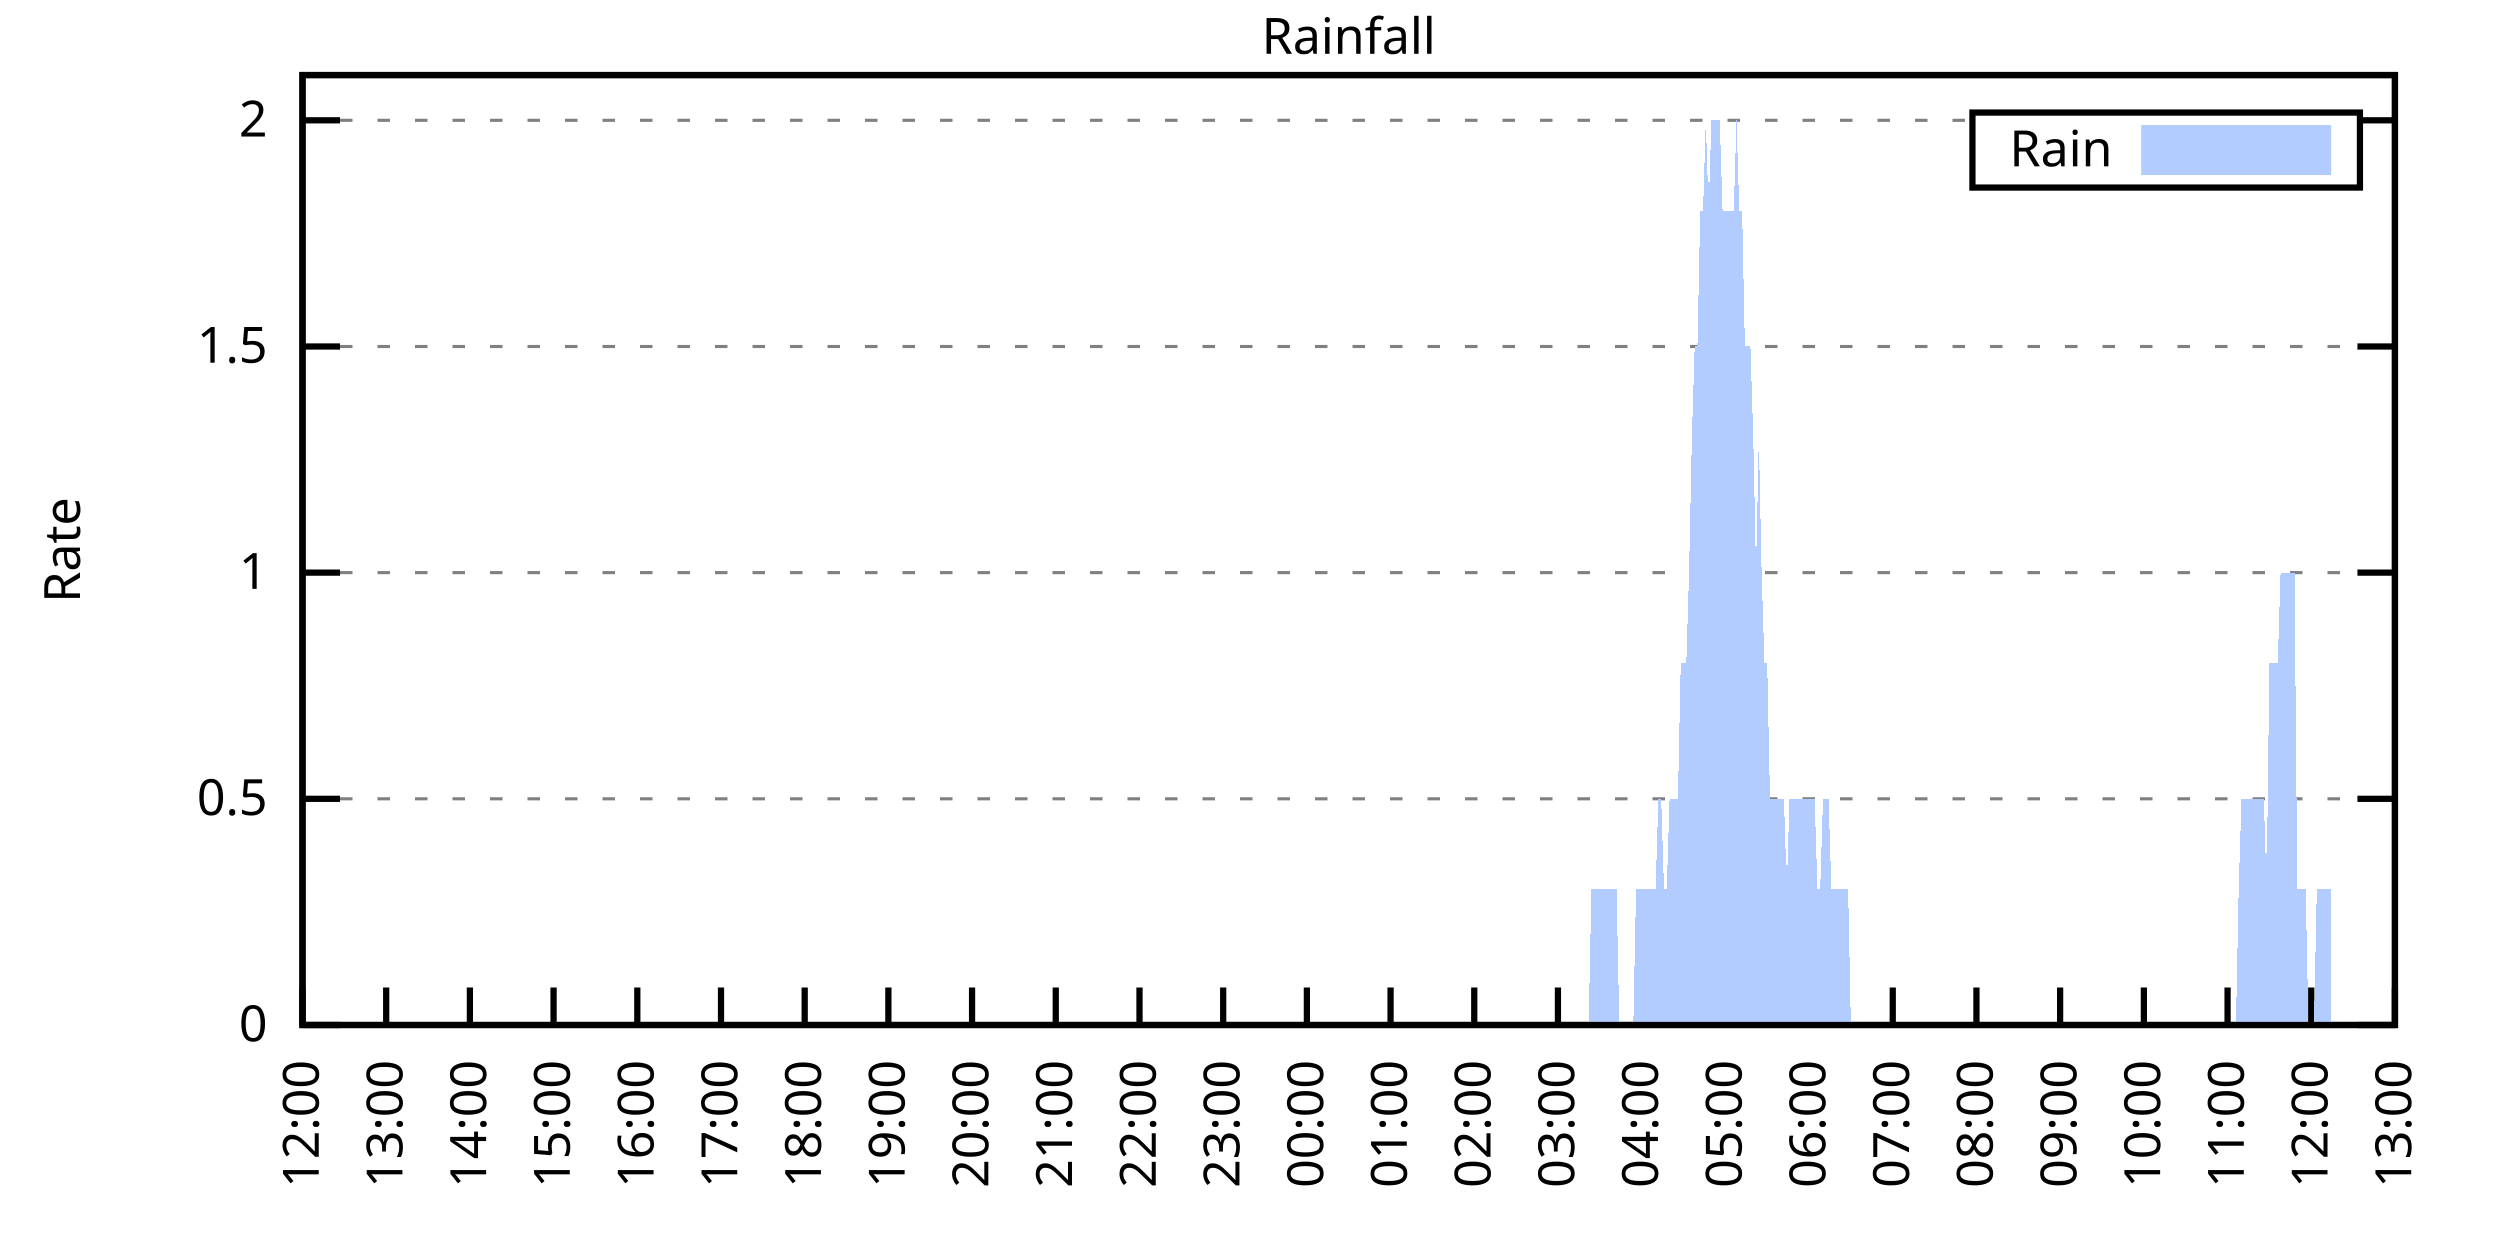
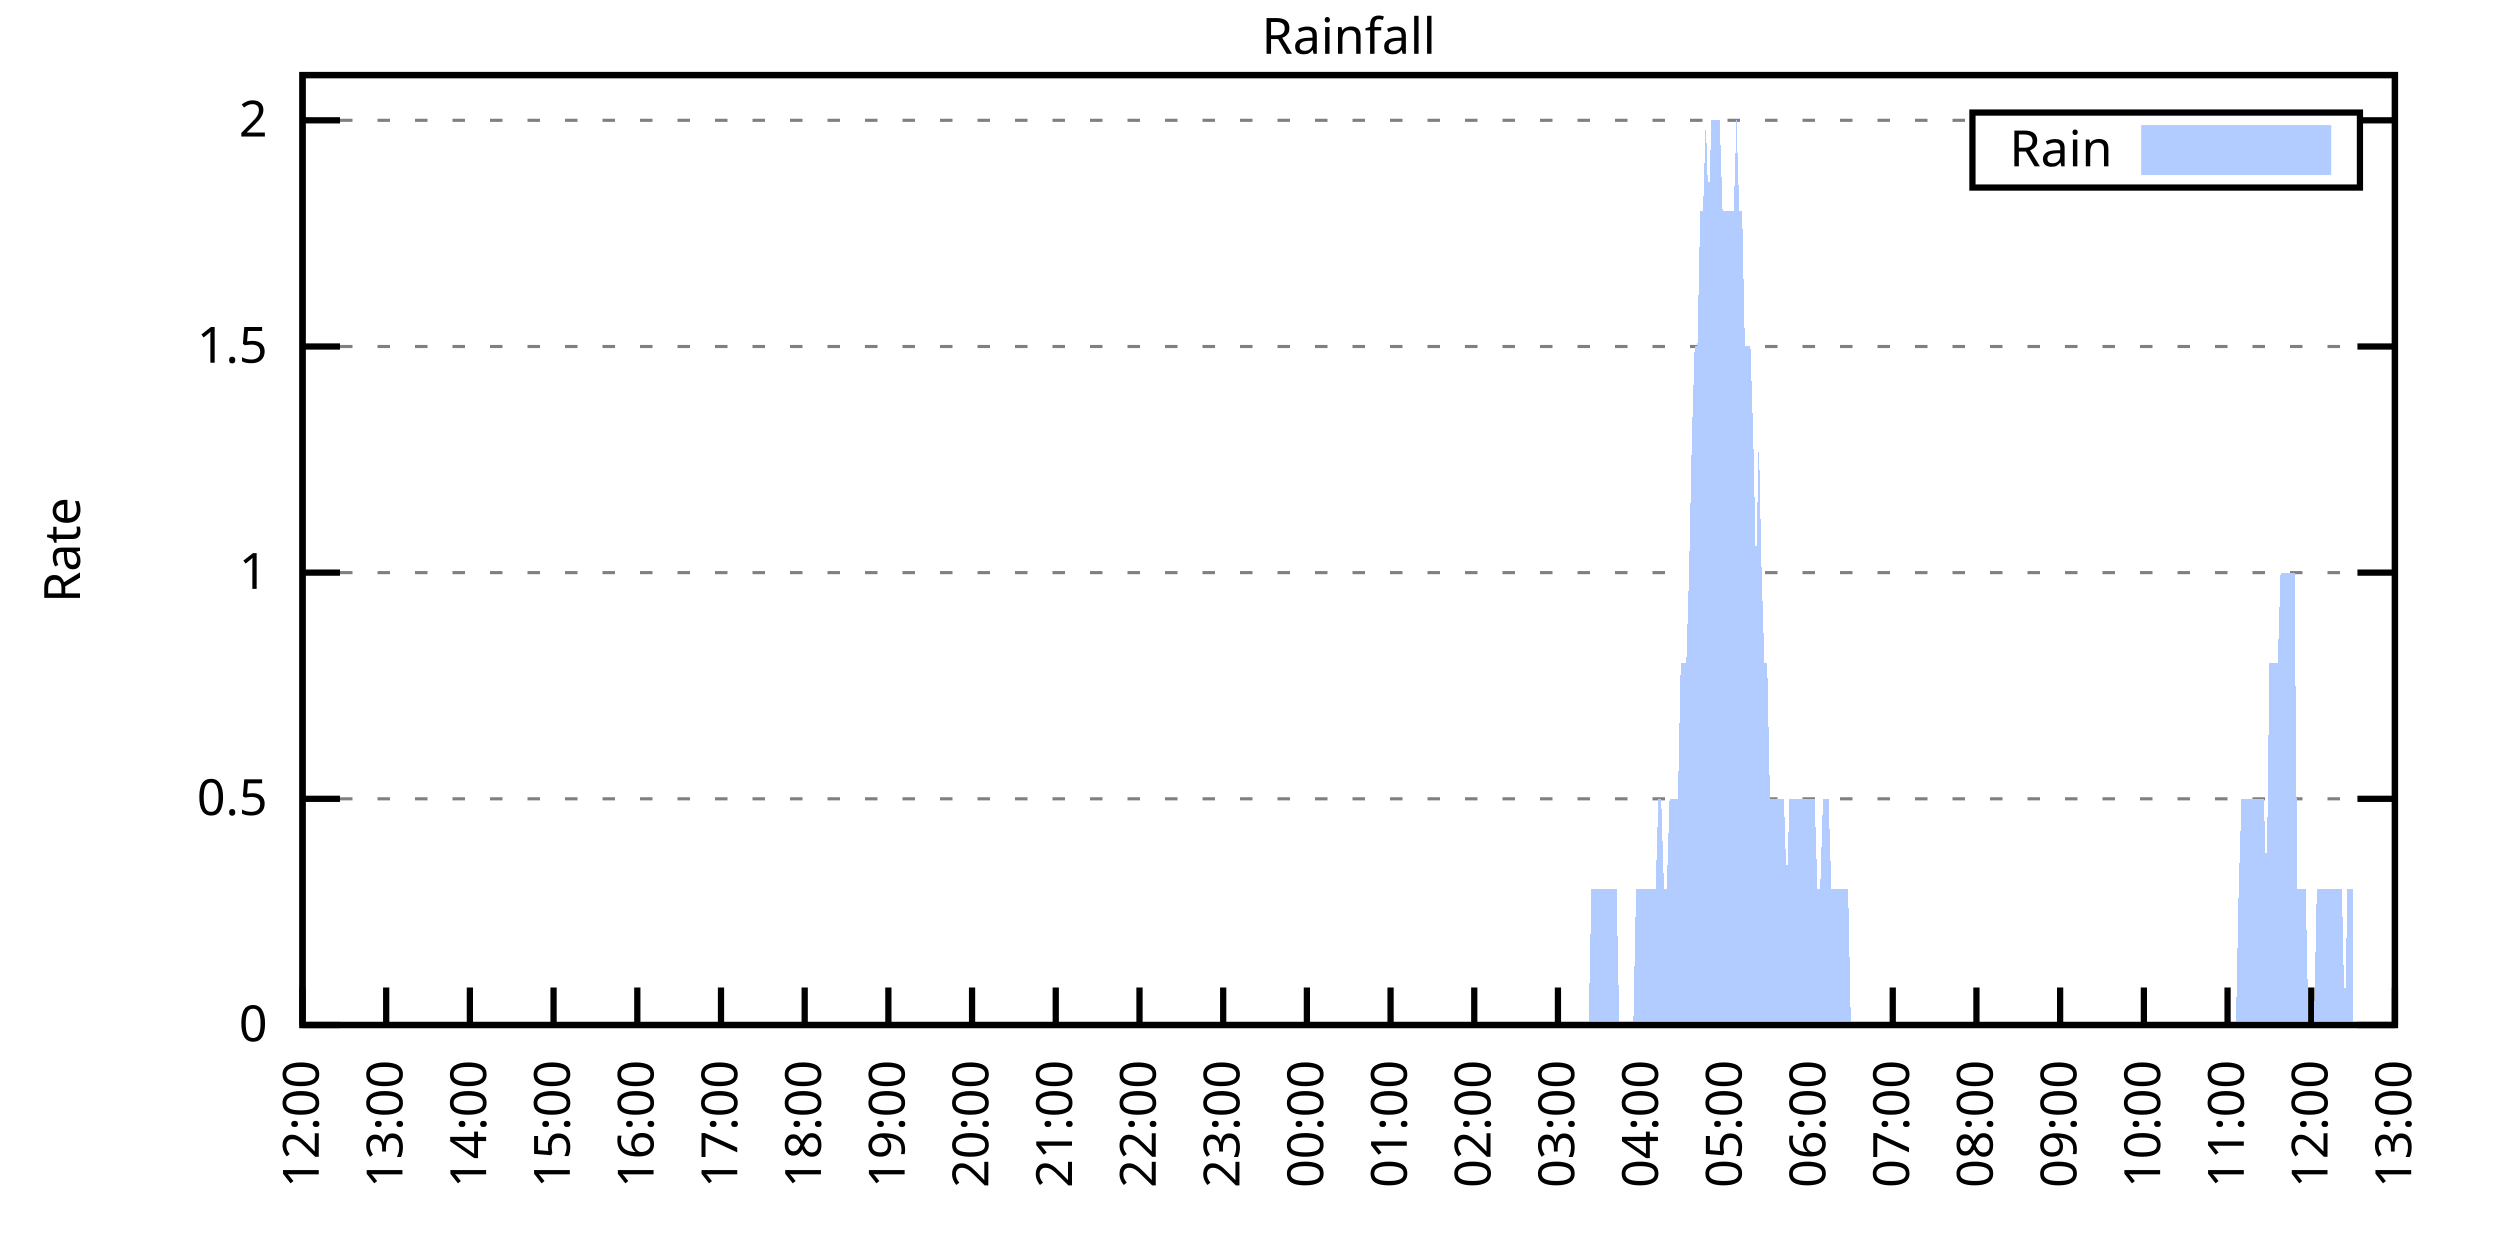
<svg xmlns="http://www.w3.org/2000/svg" xmlns:xlink="http://www.w3.org/1999/xlink" width="400" height="200" viewBox="0 0 400 200">
  <g id="gnuplot_canvas">
    <rect x="0" y="0" width="400" height="200" fill="none" />
    <defs>
      <circle id="gpDot" r="0.5" stroke-width="0.5" stroke="currentColor" />
      <path id="gpPt0" stroke-width="0.333" stroke="currentColor" d="M-1,0 h2 M0,-1 v2" />
      <path id="gpPt1" stroke-width="0.333" stroke="currentColor" d="M-1,-1 L1,1 M1,-1 L-1,1" />
      <path id="gpPt2" stroke-width="0.333" stroke="currentColor" d="M-1,0 L1,0 M0,-1 L0,1 M-1,-1 L1,1 M-1,1 L1,-1" />
      <rect id="gpPt3" stroke-width="0.333" stroke="currentColor" x="-1" y="-1" width="2" height="2" />
      <rect id="gpPt4" stroke-width="0.333" stroke="currentColor" fill="currentColor" x="-1" y="-1" width="2" height="2" />
      <circle id="gpPt5" stroke-width="0.333" stroke="currentColor" cx="0" cy="0" r="1" />
      <use xlink:href="#gpPt5" id="gpPt6" fill="currentColor" stroke="none" />
      <path id="gpPt7" stroke-width="0.333" stroke="currentColor" d="M0,-1.33 L-1.33,0.67 L1.33,0.67 z" />
      <use xlink:href="#gpPt7" id="gpPt8" fill="currentColor" stroke="none" />
      <use xlink:href="#gpPt7" id="gpPt9" stroke="currentColor" transform="rotate(180)" />
      <use xlink:href="#gpPt9" id="gpPt10" fill="currentColor" stroke="none" />
      <use xlink:href="#gpPt3" id="gpPt11" stroke="currentColor" transform="rotate(45)" />
      <use xlink:href="#gpPt11" id="gpPt12" fill="currentColor" stroke="none" />
      <path id="gpPt13" stroke-width="0.333" stroke="currentColor" d="M0,1.330 L1.265,0.411 L0.782,-1.067 L-0.782,-1.076 L-1.265,0.411 z" />
      <use xlink:href="#gpPt13" id="gpPt14" fill="currentColor" stroke="none" />
      <filter id="textbox" filterUnits="objectBoundingBox" x="0" y="0" height="1" width="1">
        <feFlood flood-color="white" flood-opacity="1" result="bgnd" />
        <feComposite in="SourceGraphic" in2="bgnd" operator="atop" />
      </filter>
      <filter id="greybox" filterUnits="objectBoundingBox" x="0" y="0" height="1" width="1">
        <feFlood flood-color="lightgrey" flood-opacity="1" result="grey" />
        <feComposite in="SourceGraphic" in2="grey" operator="atop" />
      </filter>
    </defs>
    <g fill="none" color="white" stroke="currentColor" stroke-width="1.00" stroke-linecap="butt" stroke-linejoin="miter">
</g>
    <g fill="none" color="black" stroke="currentColor" stroke-width="1.00" stroke-linecap="butt" stroke-linejoin="miter">
      <g stroke="none" shape-rendering="crispEdges">
        <polygon fill="rgb(255, 255, 255)" points="48.40,164.00 383.18,164.00 383.18,12.02 48.40,12.02 " />
      </g>
    </g>
    <g fill="none" color="black" stroke="currentColor" stroke-width="1.00" stroke-linecap="butt" stroke-linejoin="miter">
</g>
    <g fill="none" color="black" stroke="black" stroke-width="0.50" stroke-linecap="butt" stroke-linejoin="miter">
</g>
    <g fill="none" color="gray" stroke="currentColor" stroke-width="0.50" stroke-linecap="butt" stroke-linejoin="miter">
      <path stroke="gray" stroke-dasharray="2,4" class="gridline" d="M48.40,164.00 L383.19,164.00  " />
    </g>
    <g fill="none" color="gray" stroke="gray" stroke-width="1.00" stroke-linecap="butt" stroke-linejoin="miter">
</g>
    <g fill="none" color="black" stroke="currentColor" stroke-width="1.00" stroke-linecap="butt" stroke-linejoin="miter">
      <path stroke="black" d="M48.40,164.00 L54.40,164.00 M383.19,164.00 L377.19,164.00  " />
      <g transform="translate(42.80,166.60)" stroke="none" fill="black" font-family="Sans" font-size="8.00" text-anchor="end">
        <text>
          <tspan font-family="Sans"> 0</tspan>
        </text>
      </g>
    </g>
    <g fill="none" color="black" stroke="currentColor" stroke-width="1.00" stroke-linecap="butt" stroke-linejoin="miter">
</g>
    <g fill="none" color="black" stroke="black" stroke-width="0.50" stroke-linecap="butt" stroke-linejoin="miter">
</g>
    <g fill="none" color="gray" stroke="currentColor" stroke-width="0.50" stroke-linecap="butt" stroke-linejoin="miter">
      <path stroke="gray" stroke-dasharray="2,4" class="gridline" d="M48.40,127.81 L383.19,127.81  " />
    </g>
    <g fill="none" color="gray" stroke="gray" stroke-width="1.00" stroke-linecap="butt" stroke-linejoin="miter">
</g>
    <g fill="none" color="black" stroke="currentColor" stroke-width="1.00" stroke-linecap="butt" stroke-linejoin="miter">
      <path stroke="black" d="M48.40,127.81 L54.40,127.81 M383.19,127.81 L377.19,127.81  " />
      <g transform="translate(42.80,130.41)" stroke="none" fill="black" font-family="Sans" font-size="8.00" text-anchor="end">
        <text>
          <tspan font-family="Sans"> 0.5</tspan>
        </text>
      </g>
    </g>
    <g fill="none" color="black" stroke="currentColor" stroke-width="1.00" stroke-linecap="butt" stroke-linejoin="miter">
</g>
    <g fill="none" color="black" stroke="black" stroke-width="0.50" stroke-linecap="butt" stroke-linejoin="miter">
</g>
    <g fill="none" color="gray" stroke="currentColor" stroke-width="0.50" stroke-linecap="butt" stroke-linejoin="miter">
      <path stroke="gray" stroke-dasharray="2,4" class="gridline" d="M48.40,91.62 L383.19,91.62  " />
    </g>
    <g fill="none" color="gray" stroke="gray" stroke-width="1.00" stroke-linecap="butt" stroke-linejoin="miter">
</g>
    <g fill="none" color="black" stroke="currentColor" stroke-width="1.00" stroke-linecap="butt" stroke-linejoin="miter">
      <path stroke="black" d="M48.40,91.62 L54.40,91.62 M383.19,91.62 L377.19,91.62  " />
      <g transform="translate(42.80,94.22)" stroke="none" fill="black" font-family="Sans" font-size="8.00" text-anchor="end">
        <text>
          <tspan font-family="Sans"> 1</tspan>
        </text>
      </g>
    </g>
    <g fill="none" color="black" stroke="currentColor" stroke-width="1.00" stroke-linecap="butt" stroke-linejoin="miter">
</g>
    <g fill="none" color="black" stroke="black" stroke-width="0.50" stroke-linecap="butt" stroke-linejoin="miter">
</g>
    <g fill="none" color="gray" stroke="currentColor" stroke-width="0.50" stroke-linecap="butt" stroke-linejoin="miter">
      <path stroke="gray" stroke-dasharray="2,4" class="gridline" d="M48.40,55.44 L383.19,55.44  " />
    </g>
    <g fill="none" color="gray" stroke="gray" stroke-width="1.00" stroke-linecap="butt" stroke-linejoin="miter">
</g>
    <g fill="none" color="black" stroke="currentColor" stroke-width="1.00" stroke-linecap="butt" stroke-linejoin="miter">
      <path stroke="black" d="M48.40,55.44 L54.40,55.44 M383.19,55.44 L377.19,55.44  " />
      <g transform="translate(42.80,58.04)" stroke="none" fill="black" font-family="Sans" font-size="8.00" text-anchor="end">
        <text>
          <tspan font-family="Sans"> 1.5</tspan>
        </text>
      </g>
    </g>
    <g fill="none" color="black" stroke="currentColor" stroke-width="1.00" stroke-linecap="butt" stroke-linejoin="miter">
</g>
    <g fill="none" color="black" stroke="black" stroke-width="0.50" stroke-linecap="butt" stroke-linejoin="miter">
</g>
    <g fill="none" color="gray" stroke="currentColor" stroke-width="0.50" stroke-linecap="butt" stroke-linejoin="miter">
      <path stroke="gray" stroke-dasharray="2,4" class="gridline" d="M48.40,19.25 L315.59,19.25 M377.59,19.25 L383.19,19.25  " />
    </g>
    <g fill="none" color="gray" stroke="gray" stroke-width="1.00" stroke-linecap="butt" stroke-linejoin="miter">
</g>
    <g fill="none" color="black" stroke="currentColor" stroke-width="1.00" stroke-linecap="butt" stroke-linejoin="miter">
      <path stroke="black" d="M48.40,19.25 L54.40,19.25 M383.19,19.25 L377.19,19.25  " />
      <g transform="translate(42.80,21.85)" stroke="none" fill="black" font-family="Sans" font-size="8.00" text-anchor="end">
        <text>
          <tspan font-family="Sans"> 2</tspan>
        </text>
      </g>
    </g>
    <g fill="none" color="black" stroke="currentColor" stroke-width="1.00" stroke-linecap="butt" stroke-linejoin="miter">
      <path stroke="black" d="M48.40,164.00 L48.40,158.00  " />
      <g transform="translate(51.00,169.60) rotate(270.00)" stroke="none" fill="black" font-family="Sans" font-size="8.00" text-anchor="end">
        <text>
          <tspan font-family="Sans">12:00</tspan>
        </text>
      </g>
    </g>
    <g fill="none" color="black" stroke="currentColor" stroke-width="1.00" stroke-linecap="butt" stroke-linejoin="miter">
      <path stroke="black" d="M61.79,164.00 L61.79,158.00  " />
      <g transform="translate(64.39,169.60) rotate(270.00)" stroke="none" fill="black" font-family="Sans" font-size="8.00" text-anchor="end">
        <text>
          <tspan font-family="Sans">13:00</tspan>
        </text>
      </g>
    </g>
    <g fill="none" color="black" stroke="currentColor" stroke-width="1.00" stroke-linecap="butt" stroke-linejoin="miter">
      <path stroke="black" d="M75.18,164.00 L75.18,158.00  " />
      <g transform="translate(77.78,169.60) rotate(270.00)" stroke="none" fill="black" font-family="Sans" font-size="8.00" text-anchor="end">
        <text>
          <tspan font-family="Sans">14:00</tspan>
        </text>
      </g>
    </g>
    <g fill="none" color="black" stroke="currentColor" stroke-width="1.00" stroke-linecap="butt" stroke-linejoin="miter">
      <path stroke="black" d="M88.57,164.00 L88.57,158.00  " />
      <g transform="translate(91.17,169.60) rotate(270.00)" stroke="none" fill="black" font-family="Sans" font-size="8.00" text-anchor="end">
        <text>
          <tspan font-family="Sans">15:00</tspan>
        </text>
      </g>
    </g>
    <g fill="none" color="black" stroke="currentColor" stroke-width="1.00" stroke-linecap="butt" stroke-linejoin="miter">
      <path stroke="black" d="M101.97,164.00 L101.97,158.00  " />
      <g transform="translate(104.57,169.60) rotate(270.00)" stroke="none" fill="black" font-family="Sans" font-size="8.00" text-anchor="end">
        <text>
          <tspan font-family="Sans">16:00</tspan>
        </text>
      </g>
    </g>
    <g fill="none" color="black" stroke="currentColor" stroke-width="1.00" stroke-linecap="butt" stroke-linejoin="miter">
      <path stroke="black" d="M115.36,164.00 L115.36,158.00  " />
      <g transform="translate(117.96,169.60) rotate(270.00)" stroke="none" fill="black" font-family="Sans" font-size="8.00" text-anchor="end">
        <text>
          <tspan font-family="Sans">17:00</tspan>
        </text>
      </g>
    </g>
    <g fill="none" color="black" stroke="currentColor" stroke-width="1.00" stroke-linecap="butt" stroke-linejoin="miter">
      <path stroke="black" d="M128.75,164.00 L128.75,158.00  " />
      <g transform="translate(131.35,169.60) rotate(270.00)" stroke="none" fill="black" font-family="Sans" font-size="8.00" text-anchor="end">
        <text>
          <tspan font-family="Sans">18:00</tspan>
        </text>
      </g>
    </g>
    <g fill="none" color="black" stroke="currentColor" stroke-width="1.00" stroke-linecap="butt" stroke-linejoin="miter">
      <path stroke="black" d="M142.14,164.00 L142.14,158.00  " />
      <g transform="translate(144.74,169.60) rotate(270.00)" stroke="none" fill="black" font-family="Sans" font-size="8.00" text-anchor="end">
        <text>
          <tspan font-family="Sans">19:00</tspan>
        </text>
      </g>
    </g>
    <g fill="none" color="black" stroke="currentColor" stroke-width="1.00" stroke-linecap="butt" stroke-linejoin="miter">
      <path stroke="black" d="M155.53,164.00 L155.53,158.00  " />
      <g transform="translate(158.13,169.60) rotate(270.00)" stroke="none" fill="black" font-family="Sans" font-size="8.00" text-anchor="end">
        <text>
          <tspan font-family="Sans">20:00</tspan>
        </text>
      </g>
    </g>
    <g fill="none" color="black" stroke="currentColor" stroke-width="1.00" stroke-linecap="butt" stroke-linejoin="miter">
      <path stroke="black" d="M168.92,164.00 L168.92,158.00  " />
      <g transform="translate(171.52,169.60) rotate(270.00)" stroke="none" fill="black" font-family="Sans" font-size="8.00" text-anchor="end">
        <text>
          <tspan font-family="Sans">21:00</tspan>
        </text>
      </g>
    </g>
    <g fill="none" color="black" stroke="currentColor" stroke-width="1.00" stroke-linecap="butt" stroke-linejoin="miter">
      <path stroke="black" d="M182.32,164.00 L182.32,158.00  " />
      <g transform="translate(184.92,169.60) rotate(270.00)" stroke="none" fill="black" font-family="Sans" font-size="8.00" text-anchor="end">
        <text>
          <tspan font-family="Sans">22:00</tspan>
        </text>
      </g>
    </g>
    <g fill="none" color="black" stroke="currentColor" stroke-width="1.00" stroke-linecap="butt" stroke-linejoin="miter">
      <path stroke="black" d="M195.71,164.00 L195.71,158.00  " />
      <g transform="translate(198.31,169.60) rotate(270.00)" stroke="none" fill="black" font-family="Sans" font-size="8.00" text-anchor="end">
        <text>
          <tspan font-family="Sans">23:00</tspan>
        </text>
      </g>
    </g>
    <g fill="none" color="black" stroke="currentColor" stroke-width="1.00" stroke-linecap="butt" stroke-linejoin="miter">
      <path stroke="black" d="M209.10,164.00 L209.10,158.00  " />
      <g transform="translate(211.70,169.60) rotate(270.00)" stroke="none" fill="black" font-family="Sans" font-size="8.00" text-anchor="end">
        <text>
          <tspan font-family="Sans">00:00</tspan>
        </text>
      </g>
    </g>
    <g fill="none" color="black" stroke="currentColor" stroke-width="1.00" stroke-linecap="butt" stroke-linejoin="miter">
      <path stroke="black" d="M222.49,164.00 L222.49,158.00  " />
      <g transform="translate(225.09,169.60) rotate(270.00)" stroke="none" fill="black" font-family="Sans" font-size="8.00" text-anchor="end">
        <text>
          <tspan font-family="Sans">01:00</tspan>
        </text>
      </g>
    </g>
    <g fill="none" color="black" stroke="currentColor" stroke-width="1.00" stroke-linecap="butt" stroke-linejoin="miter">
      <path stroke="black" d="M235.88,164.00 L235.88,158.00  " />
      <g transform="translate(238.48,169.60) rotate(270.00)" stroke="none" fill="black" font-family="Sans" font-size="8.00" text-anchor="end">
        <text>
          <tspan font-family="Sans">02:00</tspan>
        </text>
      </g>
    </g>
    <g fill="none" color="black" stroke="currentColor" stroke-width="1.00" stroke-linecap="butt" stroke-linejoin="miter">
      <path stroke="black" d="M249.27,164.00 L249.27,158.00  " />
      <g transform="translate(251.87,169.60) rotate(270.00)" stroke="none" fill="black" font-family="Sans" font-size="8.00" text-anchor="end">
        <text>
          <tspan font-family="Sans">03:00</tspan>
        </text>
      </g>
    </g>
    <g fill="none" color="black" stroke="currentColor" stroke-width="1.00" stroke-linecap="butt" stroke-linejoin="miter">
      <path stroke="black" d="M262.67,164.00 L262.67,158.00  " />
      <g transform="translate(265.27,169.60) rotate(270.00)" stroke="none" fill="black" font-family="Sans" font-size="8.00" text-anchor="end">
        <text>
          <tspan font-family="Sans">04:00</tspan>
        </text>
      </g>
    </g>
    <g fill="none" color="black" stroke="currentColor" stroke-width="1.00" stroke-linecap="butt" stroke-linejoin="miter">
      <path stroke="black" d="M276.06,164.00 L276.06,158.00  " />
      <g transform="translate(278.66,169.60) rotate(270.00)" stroke="none" fill="black" font-family="Sans" font-size="8.00" text-anchor="end">
        <text>
          <tspan font-family="Sans">05:00</tspan>
        </text>
      </g>
    </g>
    <g fill="none" color="black" stroke="currentColor" stroke-width="1.00" stroke-linecap="butt" stroke-linejoin="miter">
      <path stroke="black" d="M289.45,164.00 L289.45,158.00  " />
      <g transform="translate(292.05,169.60) rotate(270.00)" stroke="none" fill="black" font-family="Sans" font-size="8.00" text-anchor="end">
        <text>
          <tspan font-family="Sans">06:00</tspan>
        </text>
      </g>
    </g>
    <g fill="none" color="black" stroke="currentColor" stroke-width="1.00" stroke-linecap="butt" stroke-linejoin="miter">
      <path stroke="black" d="M302.84,164.00 L302.84,158.00  " />
      <g transform="translate(305.44,169.60) rotate(270.00)" stroke="none" fill="black" font-family="Sans" font-size="8.00" text-anchor="end">
        <text>
          <tspan font-family="Sans">07:00</tspan>
        </text>
      </g>
    </g>
    <g fill="none" color="black" stroke="currentColor" stroke-width="1.00" stroke-linecap="butt" stroke-linejoin="miter">
      <path stroke="black" d="M316.23,164.00 L316.23,158.00  " />
      <g transform="translate(318.83,169.60) rotate(270.00)" stroke="none" fill="black" font-family="Sans" font-size="8.00" text-anchor="end">
        <text>
          <tspan font-family="Sans">08:00</tspan>
        </text>
      </g>
    </g>
    <g fill="none" color="black" stroke="currentColor" stroke-width="1.00" stroke-linecap="butt" stroke-linejoin="miter">
      <path stroke="black" d="M329.62,164.00 L329.62,158.00  " />
      <g transform="translate(332.22,169.60) rotate(270.00)" stroke="none" fill="black" font-family="Sans" font-size="8.00" text-anchor="end">
        <text>
          <tspan font-family="Sans">09:00</tspan>
        </text>
      </g>
    </g>
    <g fill="none" color="black" stroke="currentColor" stroke-width="1.00" stroke-linecap="butt" stroke-linejoin="miter">
      <path stroke="black" d="M343.02,164.00 L343.02,158.00  " />
      <g transform="translate(345.62,169.60) rotate(270.00)" stroke="none" fill="black" font-family="Sans" font-size="8.00" text-anchor="end">
        <text>
          <tspan font-family="Sans">10:00</tspan>
        </text>
      </g>
    </g>
    <g fill="none" color="black" stroke="currentColor" stroke-width="1.00" stroke-linecap="butt" stroke-linejoin="miter">
      <path stroke="black" d="M356.41,164.00 L356.41,158.00  " />
      <g transform="translate(359.01,169.60) rotate(270.00)" stroke="none" fill="black" font-family="Sans" font-size="8.00" text-anchor="end">
        <text>
          <tspan font-family="Sans">11:00</tspan>
        </text>
      </g>
    </g>
    <g fill="none" color="black" stroke="currentColor" stroke-width="1.00" stroke-linecap="butt" stroke-linejoin="miter">
      <path stroke="black" d="M369.80,164.00 L369.80,158.00  " />
      <g transform="translate(372.40,169.60) rotate(270.00)" stroke="none" fill="black" font-family="Sans" font-size="8.00" text-anchor="end">
        <text>
          <tspan font-family="Sans">12:00</tspan>
        </text>
      </g>
    </g>
    <g fill="none" color="black" stroke="currentColor" stroke-width="1.00" stroke-linecap="butt" stroke-linejoin="miter">
      <path stroke="black" d="M383.19,164.00 L383.19,158.00  " />
      <g transform="translate(385.79,169.60) rotate(270.00)" stroke="none" fill="black" font-family="Sans" font-size="8.00" text-anchor="end">
        <text>
          <tspan font-family="Sans">13:00</tspan>
        </text>
      </g>
    </g>
    <g fill="none" color="black" stroke="currentColor" stroke-width="1.00" stroke-linecap="butt" stroke-linejoin="miter">
</g>
    <g fill="none" color="black" stroke="currentColor" stroke-width="1.00" stroke-linecap="butt" stroke-linejoin="miter">
      <path stroke="black" d="M48.40,12.01 L48.40,164.00 L383.19,164.00 L383.19,12.01 L48.40,12.01 Z  " />
    </g>
    <g fill="none" color="black" stroke="currentColor" stroke-width="1.00" stroke-linecap="butt" stroke-linejoin="miter">
</g>
    <g fill="none" color="black" stroke="currentColor" stroke-width="1.00" stroke-linecap="butt" stroke-linejoin="miter">
      <path stroke="black" d="M315.59,30.01 L315.59,18.01 L377.59,18.01 L377.59,30.01 L315.59,30.01 Z  " />
    </g>
    <g id="Rainfall_plot_1">
      <g fill="none" color="white" stroke="black" stroke-width="2.00" stroke-linecap="butt" stroke-linejoin="miter">
</g>
      <g fill="none" color="black" stroke="currentColor" stroke-width="2.00" stroke-linecap="butt" stroke-linejoin="miter">
        <g transform="translate(337.99,26.61)" stroke="none" fill="black" font-family="Sans" font-size="8.00" text-anchor="end">
          <text>
            <tspan font-family="Sans">Rain</tspan>
          </text>
        </g>
      </g>
      <g fill="none" color="black" stroke="currentColor" stroke-width="2.00" stroke-linecap="butt" stroke-linejoin="miter">
        <g stroke="none" shape-rendering="crispEdges">
          <polygon fill="rgb(178, 204, 255)" points="343.59,27.01 371.99,27.01 371.99,21.01 343.59,21.01 " />
        </g>
        <path stroke="rgb(178, 204, 255)" d="M343.59,27.01 L371.99,27.01 L371.99,21.01 L343.59,21.01 L343.59,27.01 Z  " />
      </g>
      <g fill="none" color="black" stroke="currentColor" stroke-width="2.00" stroke-linecap="butt" stroke-linejoin="miter">
        <g stroke="none" shape-rendering="crispEdges">
-           <polygon fill="rgb(178, 204, 255)" points="51.97,164.00 52.42,164.00 52.86,164.00 53.31,164.00 53.76,164.00 54.20,164.00 54.65,164.00 55.10,164.00 55.54,164.00 55.99,164.00 56.43,164.00 56.88,164.00 57.33,164.00 57.77,164.00 58.22,164.00 58.67,164.00 59.11,164.00 59.56,164.00 60.01,164.00 60.45,164.00 60.90,164.00 61.35,164.00 61.79,164.00 62.24,164.00 62.68,164.00 63.13,164.00 63.58,164.00 64.02,164.00 64.47,164.00 64.92,164.00 65.36,164.00 65.81,164.00 66.26,164.00 66.70,164.00 67.15,164.00 67.59,164.00 68.04,164.00 68.49,164.00 68.93,164.00 69.38,164.00 69.83,164.00 70.27,164.00 70.72,164.00 71.17,164.00 71.61,164.00 72.06,164.00 72.50,164.00 72.95,164.00 73.40,164.00 73.84,164.00 74.29,164.00 74.74,164.00 75.18,164.00 75.63,164.00 76.08,164.00 76.52,164.00 76.97,164.00 77.42,164.00 77.86,164.00 78.31,164.00 78.75,164.00 79.20,164.00 79.65,164.00 80.09,164.00 80.54,164.00 80.99,164.00 81.43,164.00 81.88,164.00 82.33,164.00 82.77,164.00 83.22,164.00 83.66,164.00 84.11,164.00 84.56,164.00 85.00,164.00 85.45,164.00 85.90,164.00 86.34,164.00 86.79,164.00 87.24,164.00 87.68,164.00 88.13,164.00 88.57,164.00 89.02,164.00 89.47,164.00 89.91,164.00 90.36,164.00 90.81,164.00 91.25,164.00 91.70,164.00 92.15,164.00 92.59,164.00 93.04,164.00 93.49,164.00 93.93,164.00 94.38,164.00 94.82,164.00 95.27,164.00 95.72,164.00 96.16,164.00 96.61,164.00 97.06,164.00 97.50,164.00 97.95,164.00 98.40,164.00 98.84,164.00 99.29,164.00 99.73,164.00 100.18,164.00 100.63,164.00 101.07,164.00 101.52,164.00 101.97,164.00 102.41,164.00 102.86,164.00 103.31,164.00 103.75,164.00 104.20,164.00 104.64,164.00 105.09,164.00 105.54,164.00 105.98,164.00 106.43,164.00 106.88,164.00 107.32,164.00 107.77,164.00 108.22,164.00 108.66,164.00 109.11,164.00 109.55,164.00 110.00,164.00 110.45,164.00 110.89,164.00 111.34,164.00 111.79,164.00 112.23,164.00 112.68,164.00 113.13,164.00 113.57,164.00 114.02,164.00 114.47,164.00 114.91,164.00 115.36,164.00 115.80,164.00 116.25,164.00 116.70,164.00 117.14,164.00 117.59,164.00 118.04,164.00 118.48,164.00 118.93,164.00 119.38,164.00 119.82,164.00 120.27,164.00 120.71,164.00 121.16,164.00 121.61,164.00 122.05,164.00 122.50,164.00 122.95,164.00 123.39,164.00 123.84,164.00 124.29,164.00 124.73,164.00 125.18,164.00 125.62,164.00 126.07,164.00 126.52,164.00 126.96,164.00 127.41,164.00 127.86,164.00 128.30,164.00 128.75,164.00 129.20,164.00 129.64,164.00 130.09,164.00 130.54,164.00 130.98,164.00 131.43,164.00 131.87,164.00 132.32,164.00 132.77,164.00 133.21,164.00 133.66,164.00 134.11,164.00 134.55,164.00 135.00,164.00 135.45,164.00 135.89,164.00 136.34,164.00 136.78,164.00 137.23,164.00 137.68,164.00 138.12,164.00 138.57,164.00 139.02,164.00 139.46,164.00 139.91,164.00 140.36,164.00 140.80,164.00 141.25,164.00 141.69,164.00 142.14,164.00 142.59,164.00 143.03,164.00 143.48,164.00 143.93,164.00 144.37,164.00 144.82,164.00 145.27,164.00 145.71,164.00 146.16,164.00 146.61,164.00 147.05,164.00 147.50,164.00 147.94,164.00 148.39,164.00 148.84,164.00 149.28,164.00 149.73,164.00 150.18,164.00 150.62,164.00 151.07,164.00 151.52,164.00 151.96,164.00 152.41,164.00 152.85,164.00 153.30,164.00 153.75,164.00 154.19,164.00 154.64,164.00 155.09,164.00 155.53,164.00 155.98,164.00 156.43,164.00 156.87,164.00 157.32,164.00 157.76,164.00 158.21,164.00 158.66,164.00 159.10,164.00 159.55,164.00 160.00,164.00 160.44,164.00 160.89,164.00 161.34,164.00 161.78,164.00 162.23,164.00 162.67,164.00 163.12,164.00 163.57,164.00 164.01,164.00 164.46,164.00 164.91,164.00 165.35,164.00 165.80,164.00 166.25,164.00 166.69,164.00 167.14,164.00 167.59,164.00 168.03,164.00 168.48,164.00 168.92,164.00 169.37,164.00 169.82,164.00 170.26,164.00 170.71,164.00 171.16,164.00 171.60,164.00 172.05,164.00 172.50,164.00 172.94,164.00 173.39,164.00 173.83,164.00 174.28,164.00 174.73,164.00 175.17,164.00 175.62,164.00 176.07,164.00 176.51,164.00 176.96,164.00 177.41,164.00 177.85,164.00 178.30,164.00 178.74,164.00 179.19,164.00 179.64,164.00 180.08,164.00 180.53,164.00 180.98,164.00 181.42,164.00 181.87,164.00 182.32,164.00 182.76,164.00 183.21,164.00 183.66,164.00 184.10,164.00 184.55,164.00 184.99,164.00 185.44,164.00 185.89,164.00 186.33,164.00 186.78,164.00 187.23,164.00 187.67,164.00 188.12,164.00 188.57,164.00 189.01,164.00 189.46,164.00 189.90,164.00 190.35,164.00 190.80,164.00 191.24,164.00 191.69,164.00 192.14,164.00 192.58,164.00 193.03,164.00 193.48,164.00 193.92,164.00 194.37,164.00 194.81,164.00 195.26,164.00 195.71,164.00 196.15,164.00 196.60,164.00 197.05,164.00 197.49,164.00 197.94,164.00 198.39,164.00 198.83,164.00 199.28,164.00 199.73,164.00 200.17,164.00 200.62,164.00 201.06,164.00 201.51,164.00 201.96,164.00 202.40,164.00 202.85,164.00 203.30,164.00 203.74,164.00 204.19,164.00 204.64,164.00 205.08,164.00 205.53,164.00 205.97,164.00 206.42,164.00 206.87,164.00 207.31,164.00 207.76,164.00 208.21,164.00 208.65,164.00 209.10,164.00 209.55,164.00 209.99,164.00 210.44,164.00 210.88,164.00 211.33,164.00 211.78,164.00 212.22,164.00 212.67,164.00 213.12,164.00 213.56,164.00 214.01,164.00 214.46,164.00 214.90,164.00 215.35,164.00 215.80,164.00 216.24,164.00 216.69,164.00 217.13,164.00 217.58,164.00 218.03,164.00 218.47,164.00 218.92,164.00 219.37,164.00 219.81,164.00 220.26,164.00 220.71,164.00 221.15,164.00 221.60,164.00 222.04,164.00 222.49,164.00 222.94,164.00 223.38,164.00 223.83,164.00 224.28,164.00 224.72,164.00 225.17,164.00 225.62,164.00 226.06,164.00 226.51,164.00 226.95,164.00 227.40,164.00 227.85,164.00 228.29,164.00 228.74,164.00 229.19,164.00 229.63,164.00 230.08,164.00 230.53,164.00 230.97,164.00 231.42,164.00 231.86,164.00 232.31,164.00 232.76,164.00 233.20,164.00 233.65,164.00 234.10,164.00 234.54,164.00 234.99,164.00 235.44,164.00 235.88,164.00 236.33,164.00 236.78,164.00 237.22,164.00 237.67,164.00 238.11,164.00 238.56,164.00 239.01,164.00 239.45,164.00 239.90,164.00 240.35,164.00 240.79,164.00 241.24,164.00 241.69,164.00 242.13,164.00 242.58,164.00 243.02,164.00 243.47,164.00 243.92,164.00 244.36,164.00 244.81,164.00 245.26,164.00 245.70,164.00 246.15,164.00 246.60,164.00 247.04,164.00 247.49,164.00 247.93,164.00 248.38,164.00 248.83,164.00 249.27,164.00 249.72,164.00 250.17,164.00 250.61,164.00 251.06,164.00 251.51,164.00 251.95,164.00 252.40,164.00 252.85,164.00 253.29,164.00 253.74,164.00 254.18,164.00 254.63,142.29 255.08,142.29 255.52,142.29 255.97,142.29 256.42,142.29 256.86,142.29 257.31,142.29 257.76,142.29 258.20,142.29 258.65,142.29 259.09,164.00 259.54,164.00 259.99,164.00 260.43,164.00 260.88,164.00 261.33,164.00 261.77,142.29 262.22,142.29 262.67,142.29 263.11,142.29 263.56,142.29 264.00,142.29 264.45,142.29 264.90,142.29 265.34,127.81 265.79,127.81 266.24,142.29 266.68,142.29 267.13,127.81 267.58,127.81 268.02,127.81 268.47,127.81 268.92,106.10 269.36,106.10 269.81,106.10 270.25,91.62 270.70,69.91 271.15,55.44 271.59,55.44 272.04,33.72 272.49,33.72 272.93,19.25 273.38,33.72 273.83,19.25 274.27,19.25 274.72,19.25 275.16,19.25 275.61,33.72 276.06,33.72 276.50,33.72 276.95,33.72 277.40,33.72 277.84,19.25 278.29,33.72 278.74,33.72 279.18,55.44 279.63,55.44 280.07,55.44 280.52,69.91 280.97,91.62 281.41,69.91 281.86,91.62 282.31,106.10 282.75,106.10 283.20,127.81 283.65,127.81 284.09,127.81 284.54,127.81 284.98,127.81 285.43,127.81 285.88,142.29 286.32,127.81 286.77,127.81 287.22,127.81 287.66,127.81 288.11,127.81 288.56,127.81 289.00,127.81 289.45,127.81 289.90,127.81 290.34,127.81 290.79,142.29 291.23,142.29 291.68,127.81 292.13,127.81 292.57,127.81 293.02,142.29 293.47,142.29 293.91,142.29 294.36,142.29 294.81,142.29 295.25,142.29 295.70,142.29 296.14,164.00 296.59,164.00 297.04,164.00 297.48,164.00 297.93,164.00 298.38,164.00 298.82,164.00 299.27,164.00 299.72,164.00 300.16,164.00 300.61,164.00 301.05,164.00 301.50,164.00 301.95,164.00 302.39,164.00 302.84,164.00 303.29,164.00 303.73,164.00 304.18,164.00 304.63,164.00 305.07,164.00 305.52,164.00 305.97,164.00 306.41,164.00 306.86,164.00 307.30,164.00 307.75,164.00 308.20,164.00 308.64,164.00 309.09,164.00 309.54,164.00 309.98,164.00 310.43,164.00 310.88,164.00 311.32,164.00 311.77,164.00 312.21,164.00 312.66,164.00 313.11,164.00 313.55,164.00 314.00,164.00 314.45,164.00 314.89,164.00 315.34,164.00 315.79,164.00 316.23,164.00 316.68,164.00 317.12,164.00 317.57,164.00 318.02,164.00 318.46,164.00 318.91,164.00 319.36,164.00 319.80,164.00 320.25,164.00 320.70,164.00 321.14,164.00 321.59,164.00 322.04,164.00 322.48,164.00 322.93,164.00 323.37,164.00 323.82,164.00 324.27,164.00 324.71,164.00 325.16,164.00 325.61,164.00 326.05,164.00 326.50,164.00 326.95,164.00 327.39,164.00 327.84,164.00 328.28,164.00 328.73,164.00 329.18,164.00 329.62,164.00 330.07,164.00 330.52,164.00 330.96,164.00 331.41,164.00 331.86,164.00 332.30,164.00 332.75,164.00 333.19,164.00 333.64,164.00 334.09,164.00 334.53,164.00 334.98,164.00 335.43,164.00 335.87,164.00 336.32,164.00 336.77,164.00 337.21,164.00 337.66,164.00 338.10,164.00 338.55,164.00 339.00,164.00 339.44,164.00 339.89,164.00 340.34,164.00 340.78,164.00 341.23,164.00 341.68,164.00 342.12,164.00 342.57,164.00 343.02,164.00 343.46,164.00 343.91,164.00 344.35,164.00 344.80,164.00 345.25,164.00 345.69,164.00 346.14,164.00 346.59,164.00 347.03,164.00 347.48,164.00 347.93,164.00 348.37,164.00 348.82,164.00 349.26,164.00 349.71,164.00 350.16,164.00 350.60,164.00 351.05,164.00 351.50,164.00 351.94,164.00 352.39,164.00 352.84,164.00 353.28,164.00 353.73,164.00 354.17,164.00 354.62,164.00 355.07,164.00 355.51,164.00 355.96,164.00 356.41,164.00 356.85,164.00 357.30,164.00 357.75,164.00 358.19,142.29 358.64,127.81 359.09,127.81 359.53,127.81 359.98,127.81 360.42,127.81 360.87,127.81 361.32,127.81 361.76,127.81 362.21,127.81 362.66,142.29 363.10,106.10 363.55,106.10 364.00,106.10 364.44,106.10 364.89,91.62 365.33,91.62 365.78,91.62 366.23,91.62 366.67,91.62 367.12,91.62 367.57,142.29 368.01,142.29 368.46,142.29 368.91,142.29 369.35,164.00 369.80,164.00 370.24,164.00 370.69,142.29 371.14,142.29 371.58,142.29 372.03,142.29 372.48,142.29 372.92,142.29 372.92,164.00 51.97,164.00 " />
+           <polygon fill="rgb(178, 204, 255)" points="55.54,164.00 55.99,164.00 56.43,164.00 56.88,164.00 57.33,164.00 57.77,164.00 58.22,164.00 58.67,164.00 59.11,164.00 59.56,164.00 60.01,164.00 60.45,164.00 60.90,164.00 61.35,164.00 61.79,164.00 62.24,164.00 62.68,164.00 63.13,164.00 63.58,164.00 64.02,164.00 64.47,164.00 64.92,164.00 65.36,164.00 65.81,164.00 66.26,164.00 66.70,164.00 67.15,164.00 67.59,164.00 68.04,164.00 68.49,164.00 68.93,164.00 69.38,164.00 69.83,164.00 70.27,164.00 70.72,164.00 71.17,164.00 71.61,164.00 72.06,164.00 72.50,164.00 72.95,164.00 73.40,164.00 73.84,164.00 74.29,164.00 74.74,164.00 75.18,164.00 75.63,164.00 76.08,164.00 76.52,164.00 76.97,164.00 77.42,164.00 77.86,164.00 78.31,164.00 78.75,164.00 79.20,164.00 79.65,164.00 80.09,164.00 80.54,164.00 80.99,164.00 81.43,164.00 81.88,164.00 82.33,164.00 82.77,164.00 83.22,164.00 83.66,164.00 84.11,164.00 84.56,164.00 85.00,164.00 85.45,164.00 85.90,164.00 86.34,164.00 86.79,164.00 87.24,164.00 87.68,164.00 88.13,164.00 88.57,164.00 89.02,164.00 89.47,164.00 89.91,164.00 90.36,164.00 90.81,164.00 91.25,164.00 91.70,164.00 92.15,164.00 92.59,164.00 93.04,164.00 93.49,164.00 93.93,164.00 94.38,164.00 94.82,164.00 95.27,164.00 95.72,164.00 96.16,164.00 96.61,164.00 97.06,164.00 97.50,164.00 97.95,164.00 98.40,164.00 98.84,164.00 99.29,164.00 99.73,164.00 100.18,164.00 100.63,164.00 101.07,164.00 101.52,164.00 101.97,164.00 102.41,164.00 102.86,164.00 103.31,164.00 103.75,164.00 104.20,164.00 104.64,164.00 105.09,164.00 105.54,164.00 105.98,164.00 106.43,164.00 106.88,164.00 107.32,164.00 107.77,164.00 108.22,164.00 108.66,164.00 109.11,164.00 109.55,164.00 110.00,164.00 110.45,164.00 110.89,164.00 111.34,164.00 111.79,164.00 112.23,164.00 112.68,164.00 113.13,164.00 113.57,164.00 114.02,164.00 114.47,164.00 114.91,164.00 115.36,164.00 115.80,164.00 116.25,164.00 116.70,164.00 117.14,164.00 117.59,164.00 118.04,164.00 118.48,164.00 118.93,164.00 119.38,164.00 119.82,164.00 120.27,164.00 120.71,164.00 121.16,164.00 121.61,164.00 122.05,164.00 122.50,164.00 122.95,164.00 123.39,164.00 123.84,164.00 124.29,164.00 124.73,164.00 125.18,164.00 125.62,164.00 126.07,164.00 126.52,164.00 126.96,164.00 127.41,164.00 127.86,164.00 128.30,164.00 128.75,164.00 129.20,164.00 129.64,164.00 130.09,164.00 130.54,164.00 130.98,164.00 131.43,164.00 131.87,164.00 132.32,164.00 132.77,164.00 133.21,164.00 133.66,164.00 134.11,164.00 134.55,164.00 135.00,164.00 135.45,164.00 135.89,164.00 136.34,164.00 136.78,164.00 137.23,164.00 137.68,164.00 138.12,164.00 138.57,164.00 139.02,164.00 139.46,164.00 139.91,164.00 140.36,164.00 140.80,164.00 141.25,164.00 141.69,164.00 142.14,164.00 142.59,164.00 143.03,164.00 143.48,164.00 143.93,164.00 144.37,164.00 144.82,164.00 145.27,164.00 145.71,164.00 146.16,164.00 146.61,164.00 147.05,164.00 147.50,164.00 147.94,164.00 148.39,164.00 148.84,164.00 149.28,164.00 149.73,164.00 150.18,164.00 150.62,164.00 151.07,164.00 151.52,164.00 151.96,164.00 152.41,164.00 152.85,164.00 153.30,164.00 153.75,164.00 154.19,164.00 154.64,164.00 155.09,164.00 155.53,164.00 155.98,164.00 156.43,164.00 156.87,164.00 157.32,164.00 157.76,164.00 158.21,164.00 158.66,164.00 159.10,164.00 159.55,164.00 160.00,164.00 160.44,164.00 160.89,164.00 161.34,164.00 161.78,164.00 162.23,164.00 162.67,164.00 163.12,164.00 163.57,164.00 164.01,164.00 164.46,164.00 164.91,164.00 165.35,164.00 165.80,164.00 166.25,164.00 166.69,164.00 167.14,164.00 167.59,164.00 168.03,164.00 168.48,164.00 168.92,164.00 169.37,164.00 169.82,164.00 170.26,164.00 170.71,164.00 171.16,164.00 171.60,164.00 172.05,164.00 172.50,164.00 172.94,164.00 173.39,164.00 173.83,164.00 174.28,164.00 174.73,164.00 175.17,164.00 175.62,164.00 176.07,164.00 176.51,164.00 176.96,164.00 177.41,164.00 177.85,164.00 178.30,164.00 178.74,164.00 179.19,164.00 179.64,164.00 180.08,164.00 180.53,164.00 180.98,164.00 181.42,164.00 181.87,164.00 182.32,164.00 182.76,164.00 183.21,164.00 183.66,164.00 184.10,164.00 184.55,164.00 184.99,164.00 185.44,164.00 185.89,164.00 186.33,164.00 186.78,164.00 187.23,164.00 187.67,164.00 188.12,164.00 188.57,164.00 189.01,164.00 189.46,164.00 189.90,164.00 190.35,164.00 190.80,164.00 191.24,164.00 191.69,164.00 192.14,164.00 192.58,164.00 193.03,164.00 193.48,164.00 193.92,164.00 194.37,164.00 194.81,164.00 195.26,164.00 195.71,164.00 196.15,164.00 196.60,164.00 197.05,164.00 197.49,164.00 197.94,164.00 198.39,164.00 198.83,164.00 199.28,164.00 199.73,164.00 200.17,164.00 200.62,164.00 201.06,164.00 201.51,164.00 201.96,164.00 202.40,164.00 202.85,164.00 203.30,164.00 203.74,164.00 204.19,164.00 204.64,164.00 205.08,164.00 205.53,164.00 205.97,164.00 206.42,164.00 206.87,164.00 207.31,164.00 207.76,164.00 208.21,164.00 208.65,164.00 209.10,164.00 209.55,164.00 209.99,164.00 210.44,164.00 210.88,164.00 211.33,164.00 211.78,164.00 212.22,164.00 212.67,164.00 213.12,164.00 213.56,164.00 214.01,164.00 214.46,164.00 214.90,164.00 215.35,164.00 215.80,164.00 216.24,164.00 216.69,164.00 217.13,164.00 217.58,164.00 218.03,164.00 218.47,164.00 218.92,164.00 219.37,164.00 219.81,164.00 220.26,164.00 220.71,164.00 221.15,164.00 221.60,164.00 222.04,164.00 222.49,164.00 222.94,164.00 223.38,164.00 223.83,164.00 224.28,164.00 224.72,164.00 225.17,164.00 225.62,164.00 226.06,164.00 226.51,164.00 226.95,164.00 227.40,164.00 227.85,164.00 228.29,164.00 228.74,164.00 229.19,164.00 229.63,164.00 230.08,164.00 230.53,164.00 230.97,164.00 231.42,164.00 231.86,164.00 232.31,164.00 232.76,164.00 233.20,164.00 233.65,164.00 234.10,164.00 234.54,164.00 234.99,164.00 235.44,164.00 235.88,164.00 236.33,164.00 236.78,164.00 237.22,164.00 237.67,164.00 238.11,164.00 238.56,164.00 239.01,164.00 239.45,164.00 239.90,164.00 240.35,164.00 240.79,164.00 241.24,164.00 241.69,164.00 242.13,164.00 242.58,164.00 243.02,164.00 243.47,164.00 243.92,164.00 244.36,164.00 244.81,164.00 245.26,164.00 245.70,164.00 246.15,164.00 246.60,164.00 247.04,164.00 247.49,164.00 247.93,164.00 248.38,164.00 248.83,164.00 249.27,164.00 249.72,164.00 250.17,164.00 250.61,164.00 251.06,164.00 251.51,164.00 251.95,164.00 252.40,164.00 252.85,164.00 253.29,164.00 253.74,164.00 254.18,164.00 254.63,142.29 255.08,142.29 255.52,142.29 255.97,142.29 256.42,142.29 256.86,142.29 257.31,142.29 257.76,142.29 258.20,142.29 258.65,142.29 259.09,164.00 259.54,164.00 259.99,164.00 260.43,164.00 260.88,164.00 261.33,164.00 261.77,142.29 262.22,142.29 262.67,142.29 263.11,142.29 263.56,142.29 264.00,142.29 264.45,142.29 264.90,142.29 265.34,127.81 265.79,127.81 266.24,142.29 266.68,142.29 267.13,127.81 267.58,127.81 268.02,127.81 268.47,127.81 268.92,106.10 269.36,106.10 269.81,106.10 270.25,91.62 270.70,69.91 271.15,55.44 271.59,55.44 272.04,33.72 272.49,33.72 272.93,19.25 273.38,33.72 273.83,19.25 274.27,19.25 274.72,19.25 275.16,19.25 275.61,33.72 276.06,33.72 276.50,33.72 276.95,33.72 277.40,33.72 277.84,19.25 278.29,33.72 278.74,33.72 279.18,55.44 279.63,55.44 280.07,55.44 280.52,69.91 280.97,91.62 281.41,69.91 281.86,91.62 282.31,106.10 282.75,106.10 283.20,127.81 283.65,127.81 284.09,127.81 284.54,127.81 284.98,127.81 285.43,127.81 285.88,142.29 286.32,127.81 286.77,127.81 287.22,127.81 287.66,127.81 288.11,127.81 288.56,127.81 289.00,127.81 289.45,127.81 289.90,127.81 290.34,127.81 290.79,142.29 291.23,142.29 291.68,127.81 292.13,127.81 292.57,127.81 293.02,142.29 293.47,142.29 293.91,142.29 294.36,142.29 294.81,142.29 295.25,142.29 295.70,142.29 296.14,164.00 296.59,164.00 297.04,164.00 297.48,164.00 297.93,164.00 298.38,164.00 298.82,164.00 299.27,164.00 299.72,164.00 300.16,164.00 300.61,164.00 301.05,164.00 301.50,164.00 301.95,164.00 302.39,164.00 302.84,164.00 303.29,164.00 303.73,164.00 304.18,164.00 304.63,164.00 305.07,164.00 305.52,164.00 305.97,164.00 306.41,164.00 306.86,164.00 307.30,164.00 307.75,164.00 308.20,164.00 308.64,164.00 309.09,164.00 309.54,164.00 309.98,164.00 310.43,164.00 310.88,164.00 311.32,164.00 311.77,164.00 312.21,164.00 312.66,164.00 313.11,164.00 313.55,164.00 314.00,164.00 314.45,164.00 314.89,164.00 315.34,164.00 315.79,164.00 316.23,164.00 316.68,164.00 317.12,164.00 317.57,164.00 318.02,164.00 318.46,164.00 318.91,164.00 319.36,164.00 319.80,164.00 320.25,164.00 320.70,164.00 321.14,164.00 321.59,164.00 322.04,164.00 322.48,164.00 322.93,164.00 323.37,164.00 323.82,164.00 324.27,164.00 324.71,164.00 325.16,164.00 325.61,164.00 326.05,164.00 326.50,164.00 326.95,164.00 327.39,164.00 327.84,164.00 328.28,164.00 328.73,164.00 329.18,164.00 329.62,164.00 330.07,164.00 330.52,164.00 330.96,164.00 331.41,164.00 331.86,164.00 332.30,164.00 332.75,164.00 333.19,164.00 333.64,164.00 334.09,164.00 334.53,164.00 334.98,164.00 335.43,164.00 335.87,164.00 336.32,164.00 336.77,164.00 337.21,164.00 337.66,164.00 338.10,164.00 338.55,164.00 339.00,164.00 339.44,164.00 339.89,164.00 340.34,164.00 340.78,164.00 341.23,164.00 341.68,164.00 342.12,164.00 342.57,164.00 343.02,164.00 343.46,164.00 343.91,164.00 344.35,164.00 344.80,164.00 345.25,164.00 345.69,164.00 346.14,164.00 346.59,164.00 347.03,164.00 347.48,164.00 347.93,164.00 348.37,164.00 348.82,164.00 349.26,164.00 349.71,164.00 350.16,164.00 350.60,164.00 351.05,164.00 351.50,164.00 351.94,164.00 352.39,164.00 352.84,164.00 353.28,164.00 353.73,164.00 354.17,164.00 354.62,164.00 355.07,164.00 355.51,164.00 355.96,164.00 356.41,164.00 356.85,164.00 357.30,164.00 357.75,164.00 358.19,142.29 358.64,127.81 359.09,127.81 359.53,127.81 359.98,127.81 360.42,127.81 360.87,127.81 361.32,127.81 361.76,127.81 362.21,127.81 362.66,142.29 363.10,106.10 363.55,106.10 364.00,106.10 364.44,106.10 364.89,91.62 365.33,91.62 365.78,91.62 366.23,91.62 366.67,91.62 367.12,91.62 367.57,142.29 368.01,142.29 368.46,142.29 368.91,142.29 369.35,164.00 369.80,164.00 370.24,164.00 370.69,142.29 371.14,142.29 371.58,142.29 372.03,142.29 372.48,142.29 372.92,142.29 373.37,142.29 373.82,142.29 374.26,142.29 374.71,142.29 375.16,164.00 375.60,142.29 376.05,142.29 376.49,142.29 376.49,164.00 55.54,164.00 " />
        </g>
      </g>
    </g>
    <g fill="none" color="black" stroke="currentColor" stroke-width="2.00" stroke-linecap="butt" stroke-linejoin="miter">
</g>
    <g fill="none" color="black" stroke="black" stroke-width="1.00" stroke-linecap="butt" stroke-linejoin="miter">
</g>
    <g fill="none" color="black" stroke="currentColor" stroke-width="1.00" stroke-linecap="butt" stroke-linejoin="miter">
      <path stroke="black" d="M48.40,12.01 L48.40,164.00 L383.19,164.00 L383.19,12.01 L48.40,12.01 Z  " />
      <g transform="translate(12.80,88.01) rotate(270.00)" stroke="none" fill="black" font-family="Sans" font-size="8.00" text-anchor="middle">
        <text>
          <tspan font-family="Sans">Rate</tspan>
        </text>
      </g>
    </g>
    <g fill="none" color="black" stroke="currentColor" stroke-width="1.00" stroke-linecap="butt" stroke-linejoin="miter">
</g>
    <g fill="none" color="black" stroke="currentColor" stroke-width="1.00" stroke-linecap="butt" stroke-linejoin="miter">
      <g transform="translate(215.79,8.61)" stroke="none" fill="black" font-family="Sans" font-size="8.00" text-anchor="middle">
        <text>
          <tspan font-family="Sans">Rainfall</tspan>
        </text>
      </g>
    </g>
    <g fill="none" color="black" stroke="currentColor" stroke-width="1.00" stroke-linecap="butt" stroke-linejoin="miter">
</g>
  </g>
</svg>
